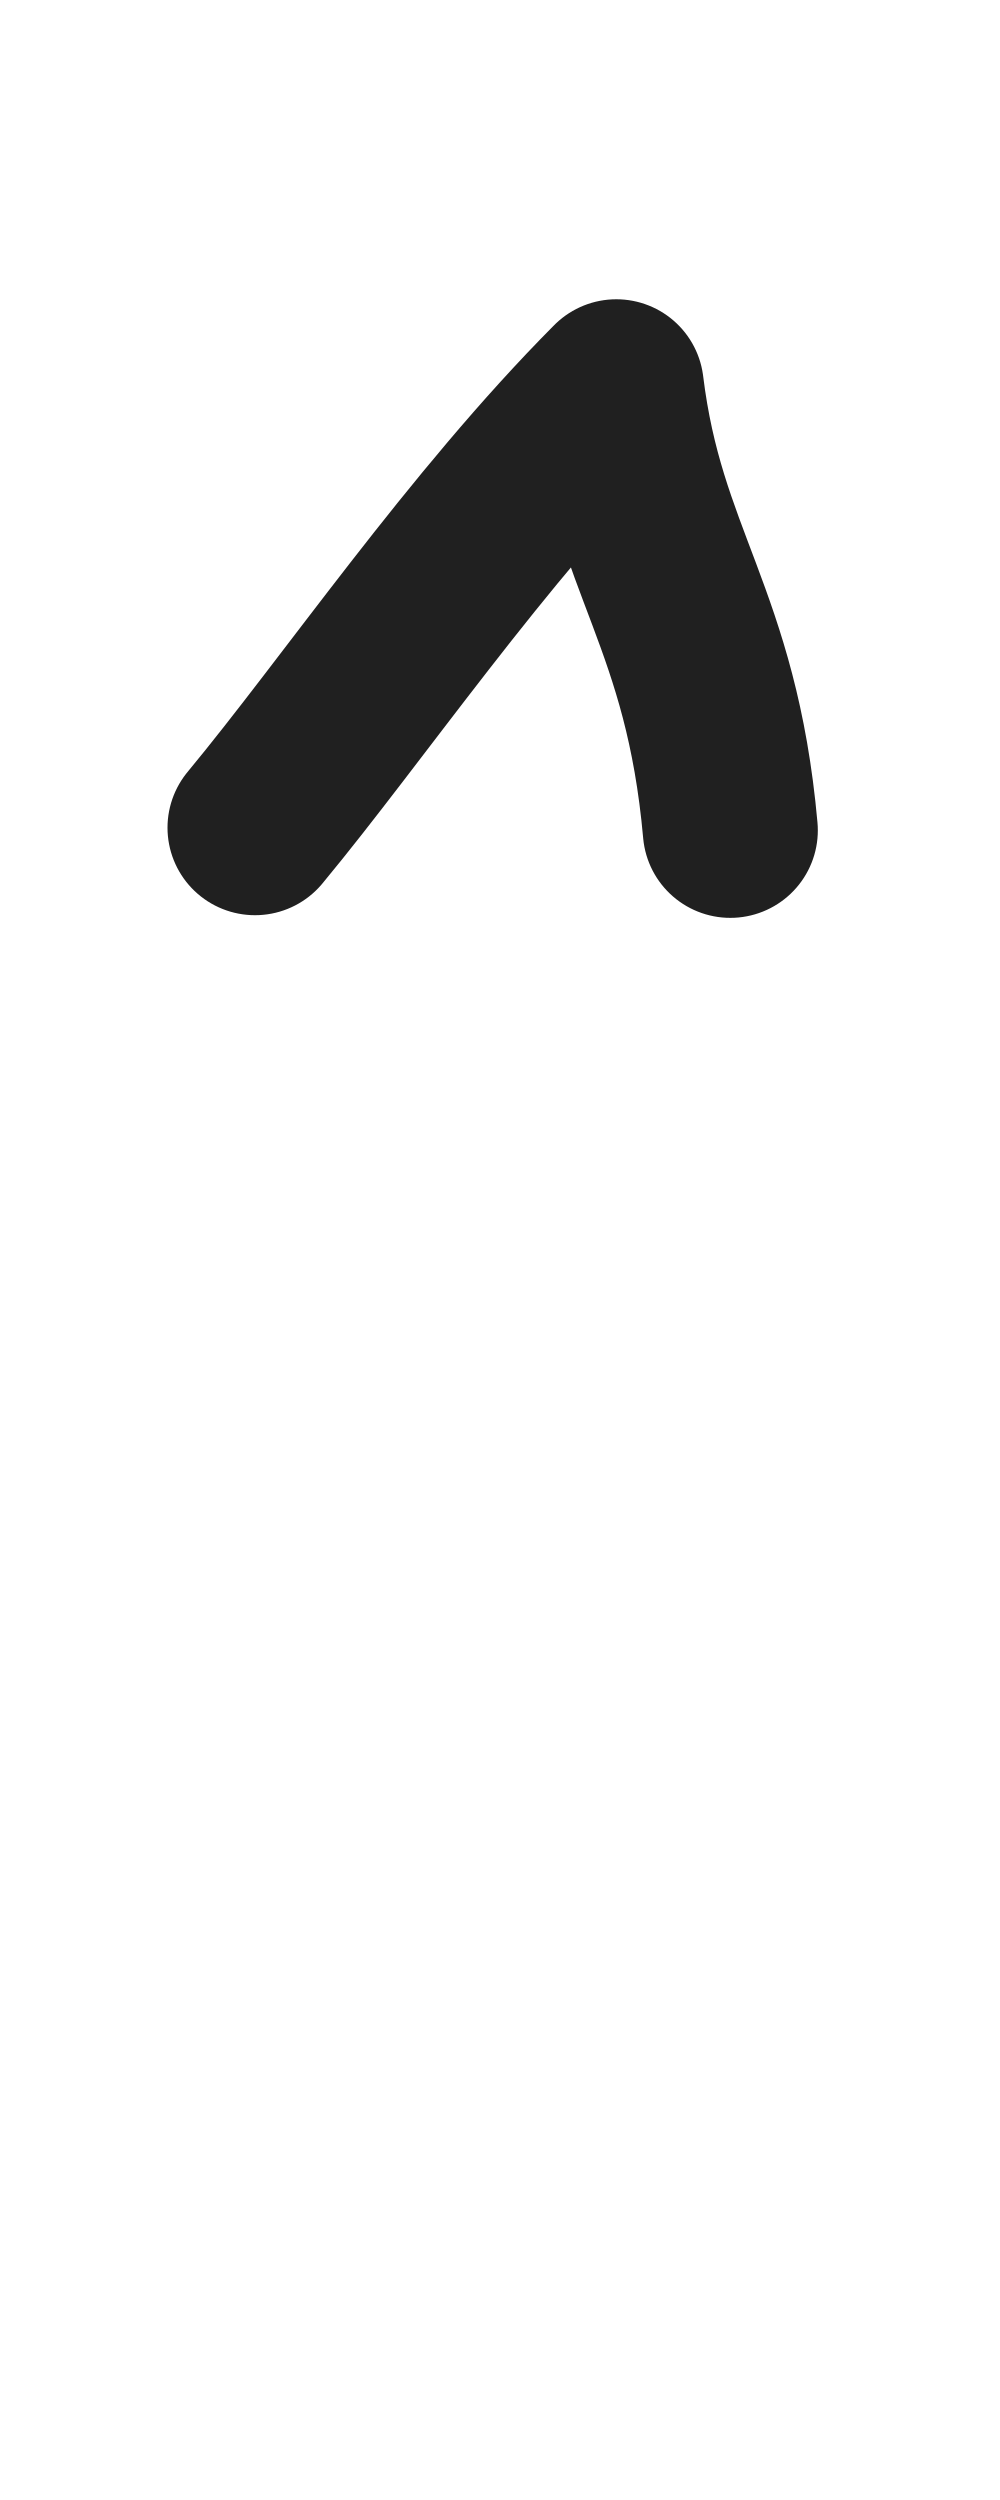
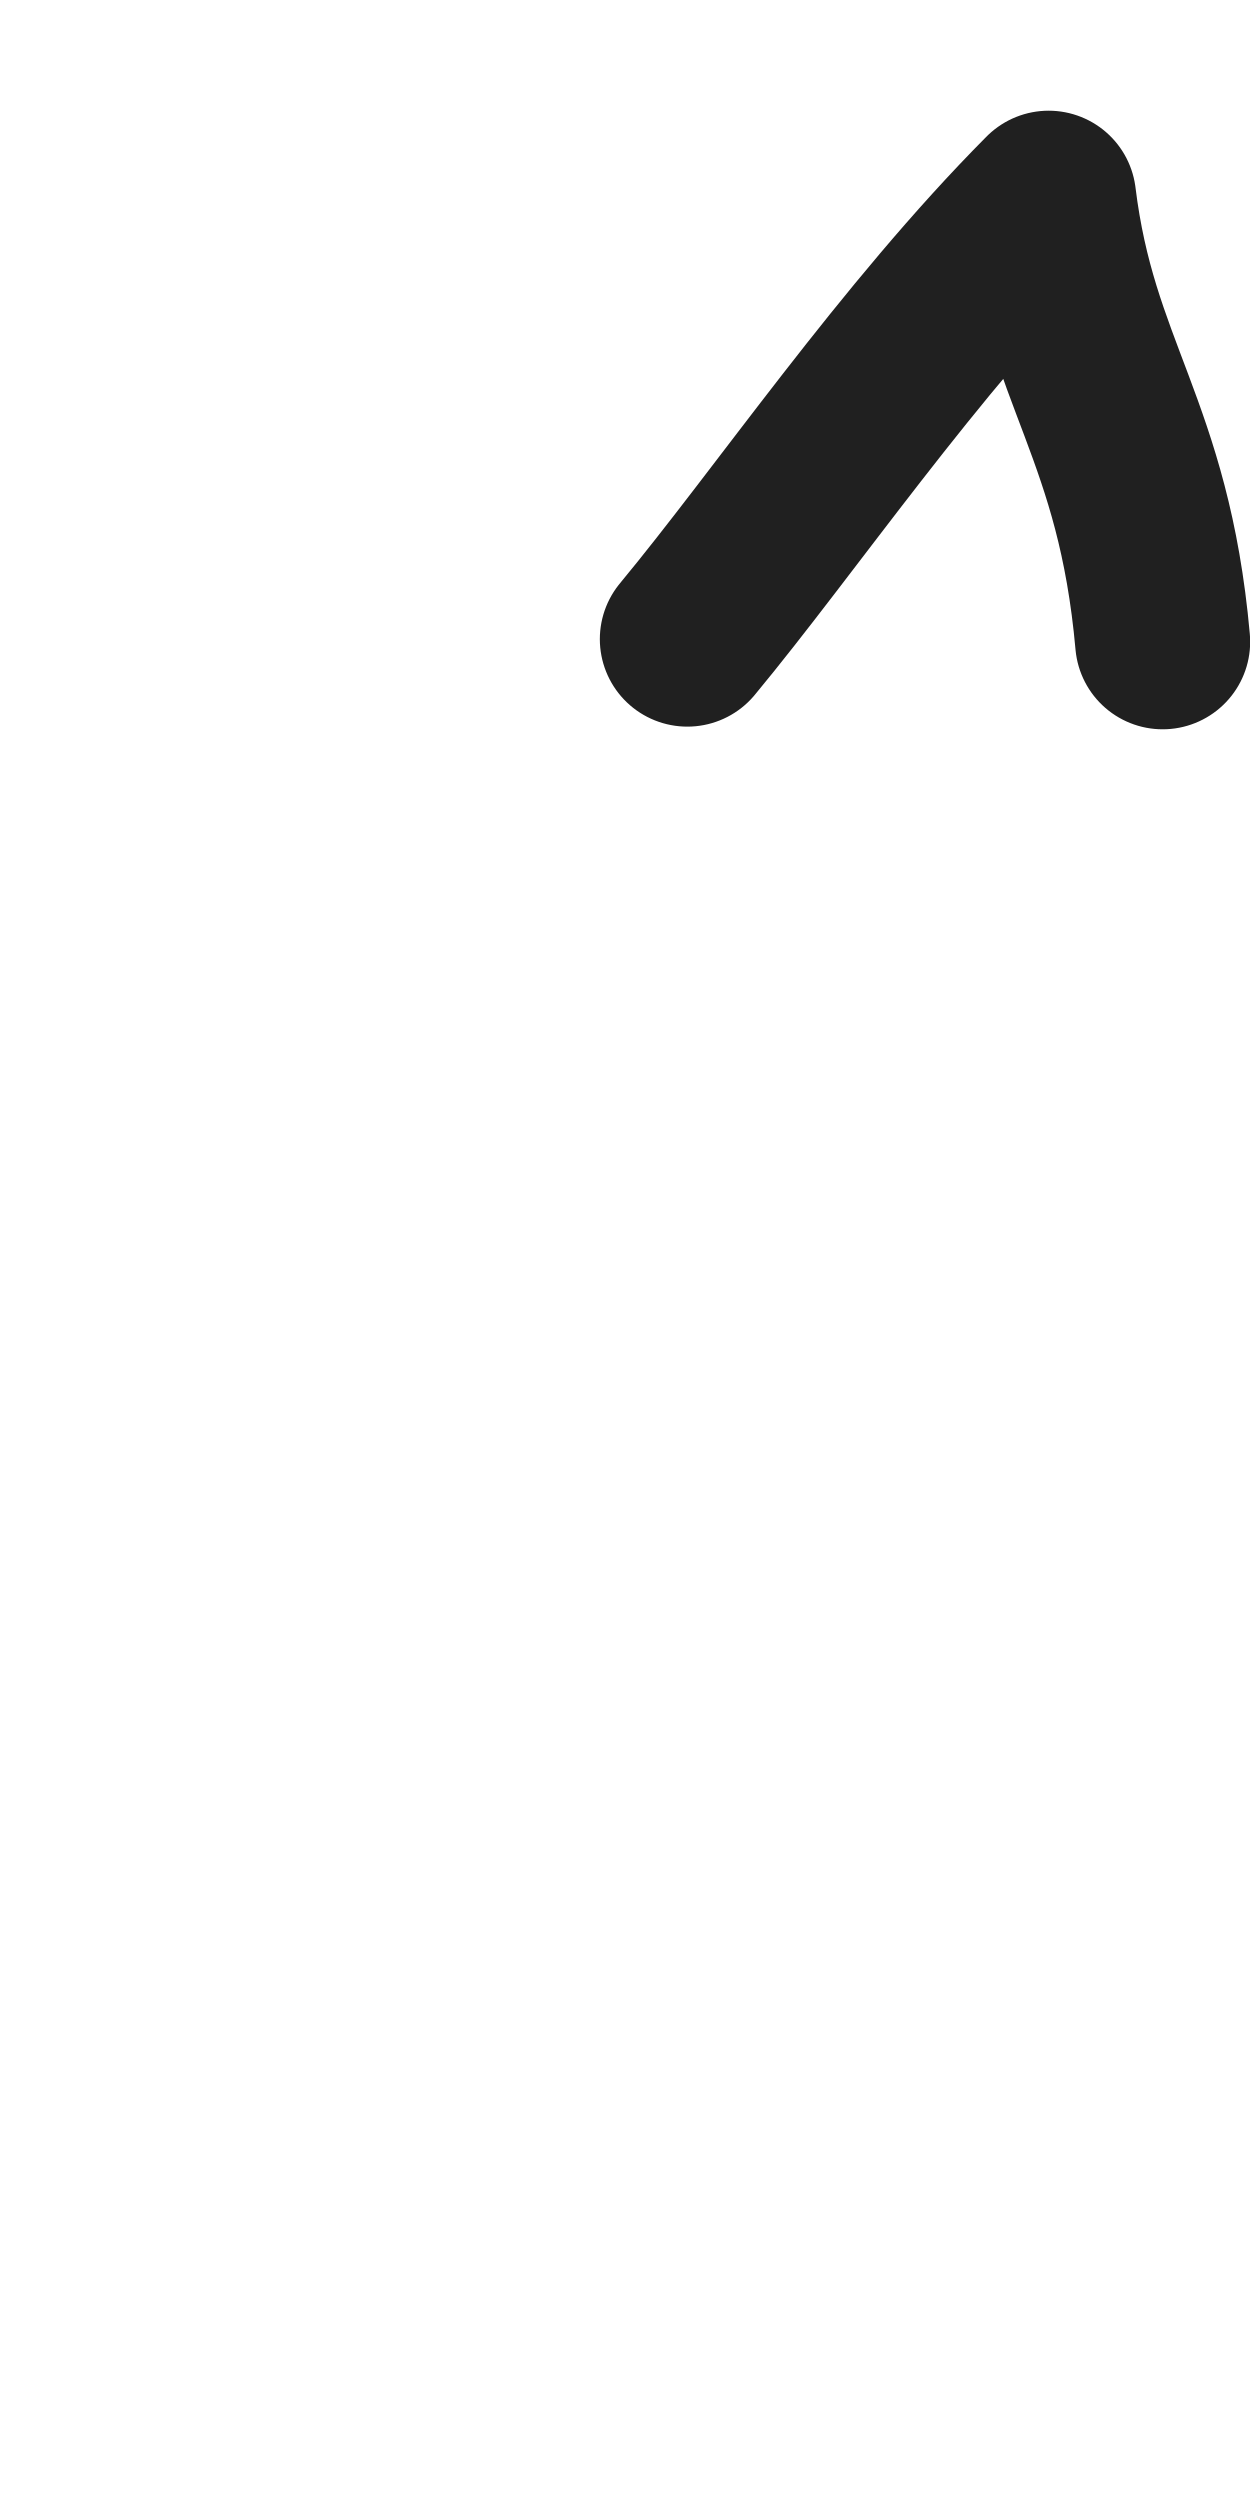
- <svg xmlns="http://www.w3.org/2000/svg" height="1000" width="400" version="1.1" id="svg1" viewBox="0 0 400 1000" xml:space="preserve">
+ <svg xmlns="http://www.w3.org/2000/svg" height="1000" width="500" version="1.1" id="svg1" viewBox="0 0 500 1000" xml:space="preserve">
  <defs id="defs4">
-     <font horiz-adv-x="400" id="font1" horiz-origin-y="250" horiz-origin-x="0" vert-origin-x="512" vert-origin-y="768" vert-adv-y="1024">
-       <font-face units-per-em="1000" ascent="650" cap-height="625" x-height="375" descent="250" id="font-face1" font-family="SVGFont 1" />
+     <font horiz-adv-x="500" id="font1" horiz-origin-y="200" horiz-origin-x="0" vert-origin-x="512" vert-origin-y="768" vert-adv-y="1024">
+       <font-face units-per-em="1000" ascent="735" cap-height="735" x-height="400" descent="200" id="font-face1" font-family="SVGFont 1" />
      <missing-glyph d="M0,0h1000v1000h-1000z" id="missing-glyph1" />
-     </font>
-     <font horiz-adv-x="400" id="font1-1" horiz-origin-y="250" horiz-origin-x="0" vert-origin-x="512" vert-origin-y="768" vert-adv-y="1024">
-       <font-face units-per-em="1000" ascent="650" cap-height="625" x-height="375" descent="250" id="font-face1-9" font-family="SVGFont 1" />
-       <missing-glyph d="M0,0h1000v1000h-1000z" id="missing-glyph1-1" />
    </font>
  </defs>
  <g id="layer1">
-     <path style="opacity:0.875;fill:none;stroke:#000000;stroke-width:70;stroke-linecap:round;stroke-linejoin:round" d="M 292.129,332.146 C 284.515,247.037 255.107,224.566 246.524,154.706 190.392,211.207 141.296,283.644 102,331.081" id="path4" />
+     <path style="opacity:0.875;fill:none;stroke:#000000;stroke-width:70;stroke-linecap:round;stroke-linejoin:round" d="M 465.065,256.718 C 457.45,171.609 428.042,149.138 419.46,79.278 363.328,135.779 314.232,208.216 274.935,255.653" id="path4" />
  </g>
</svg>
